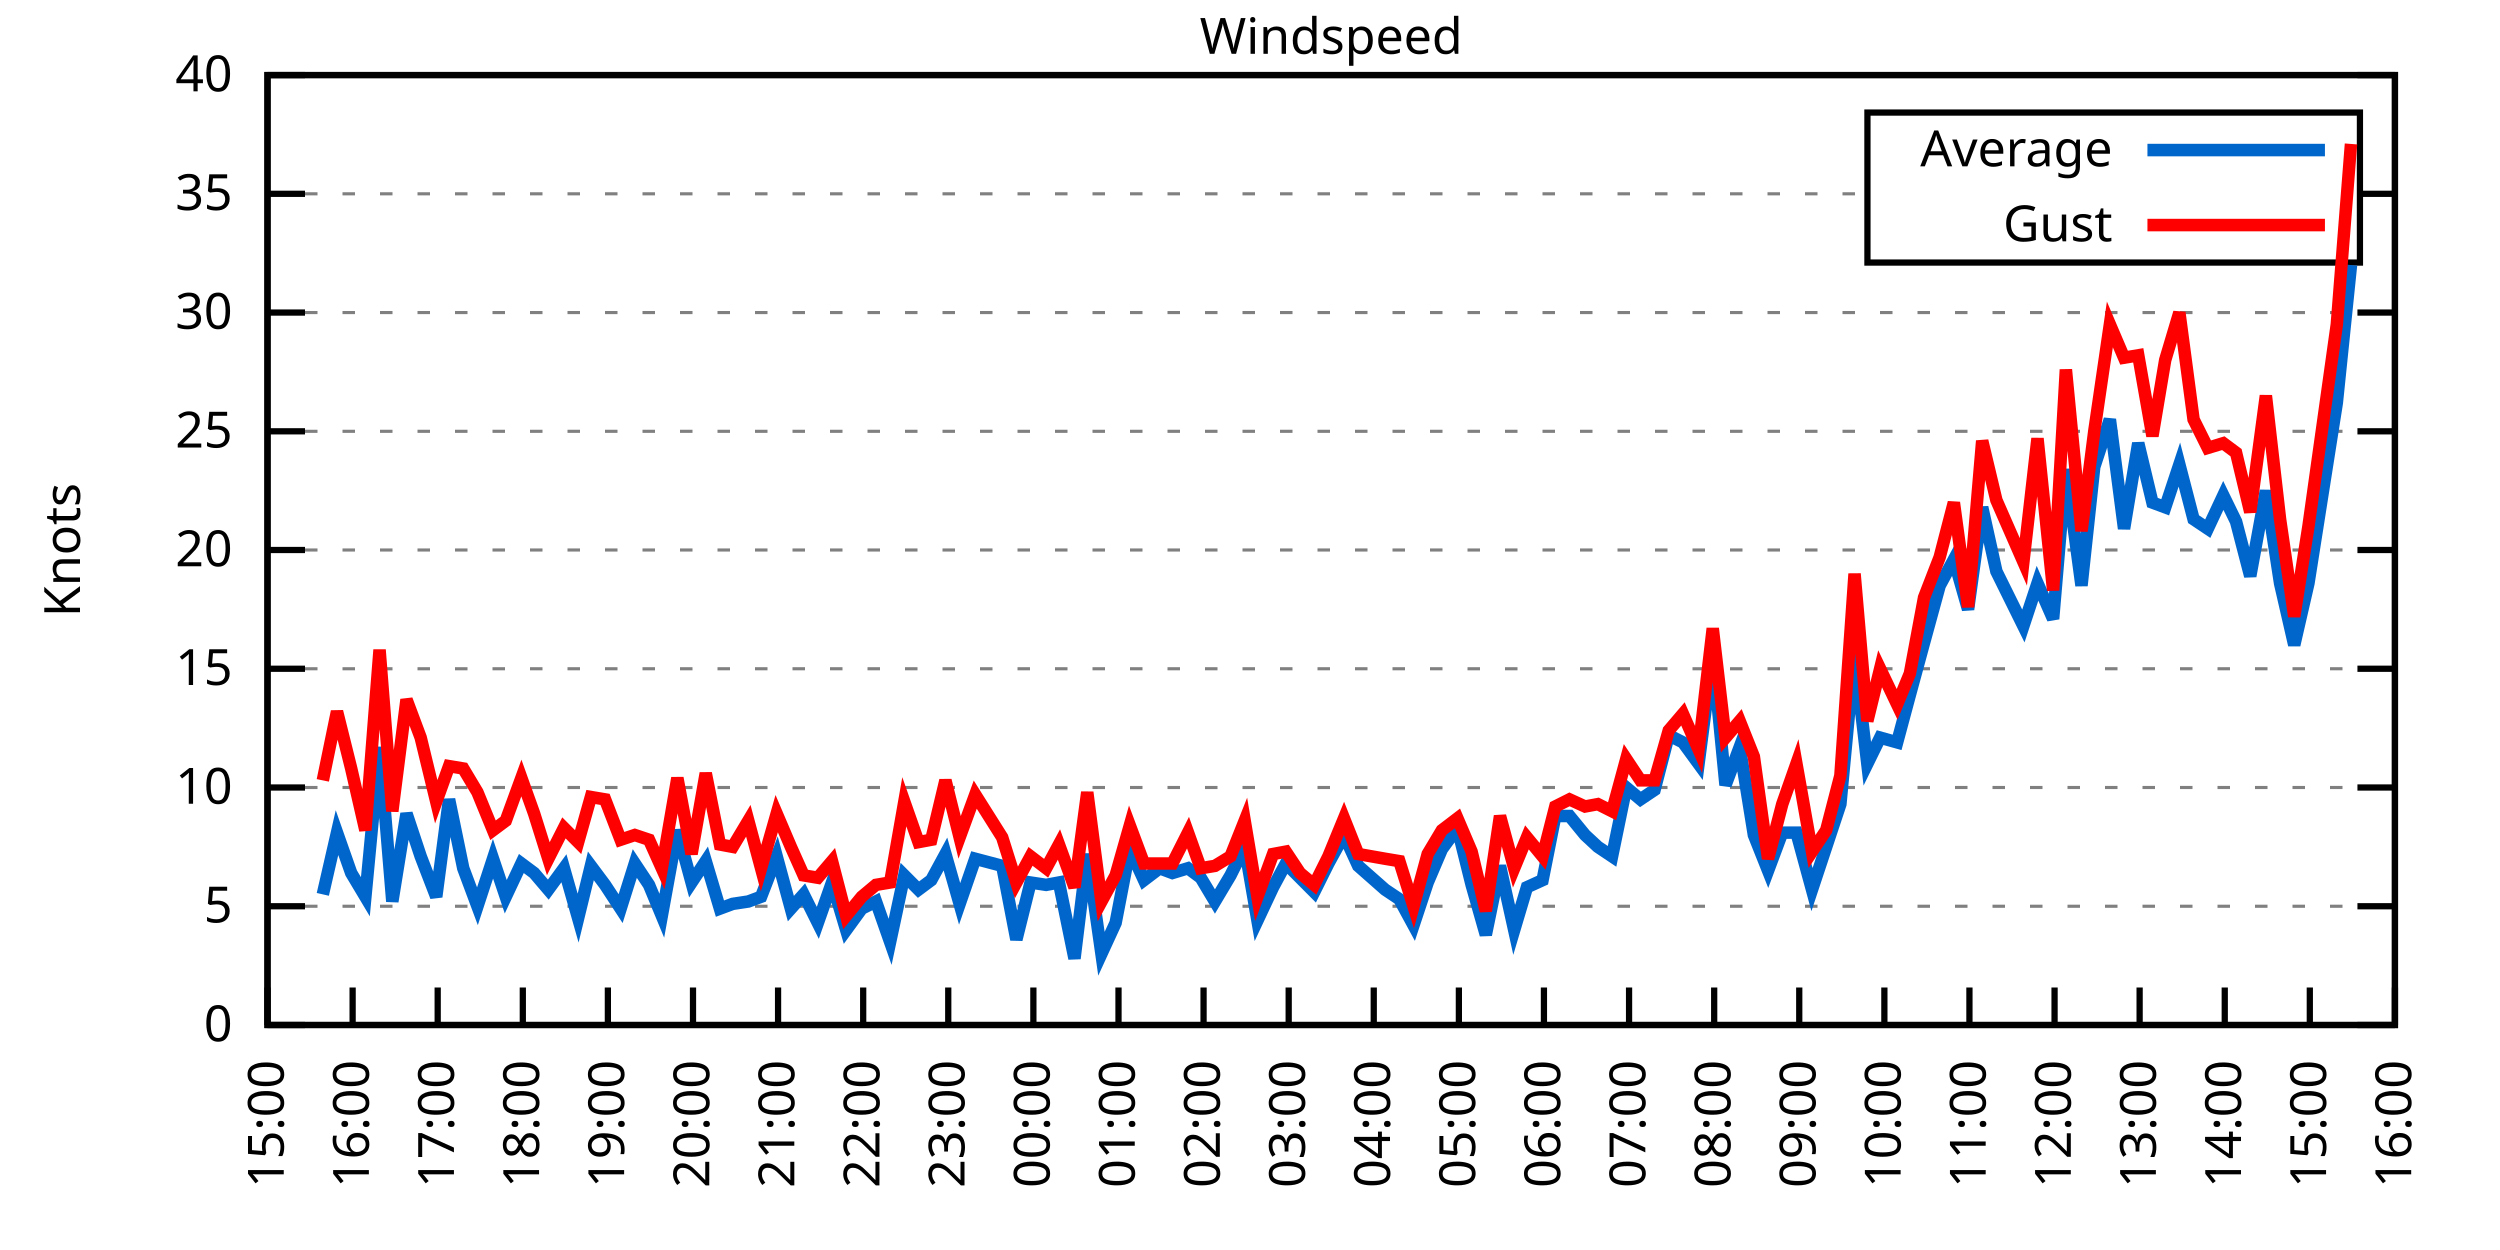
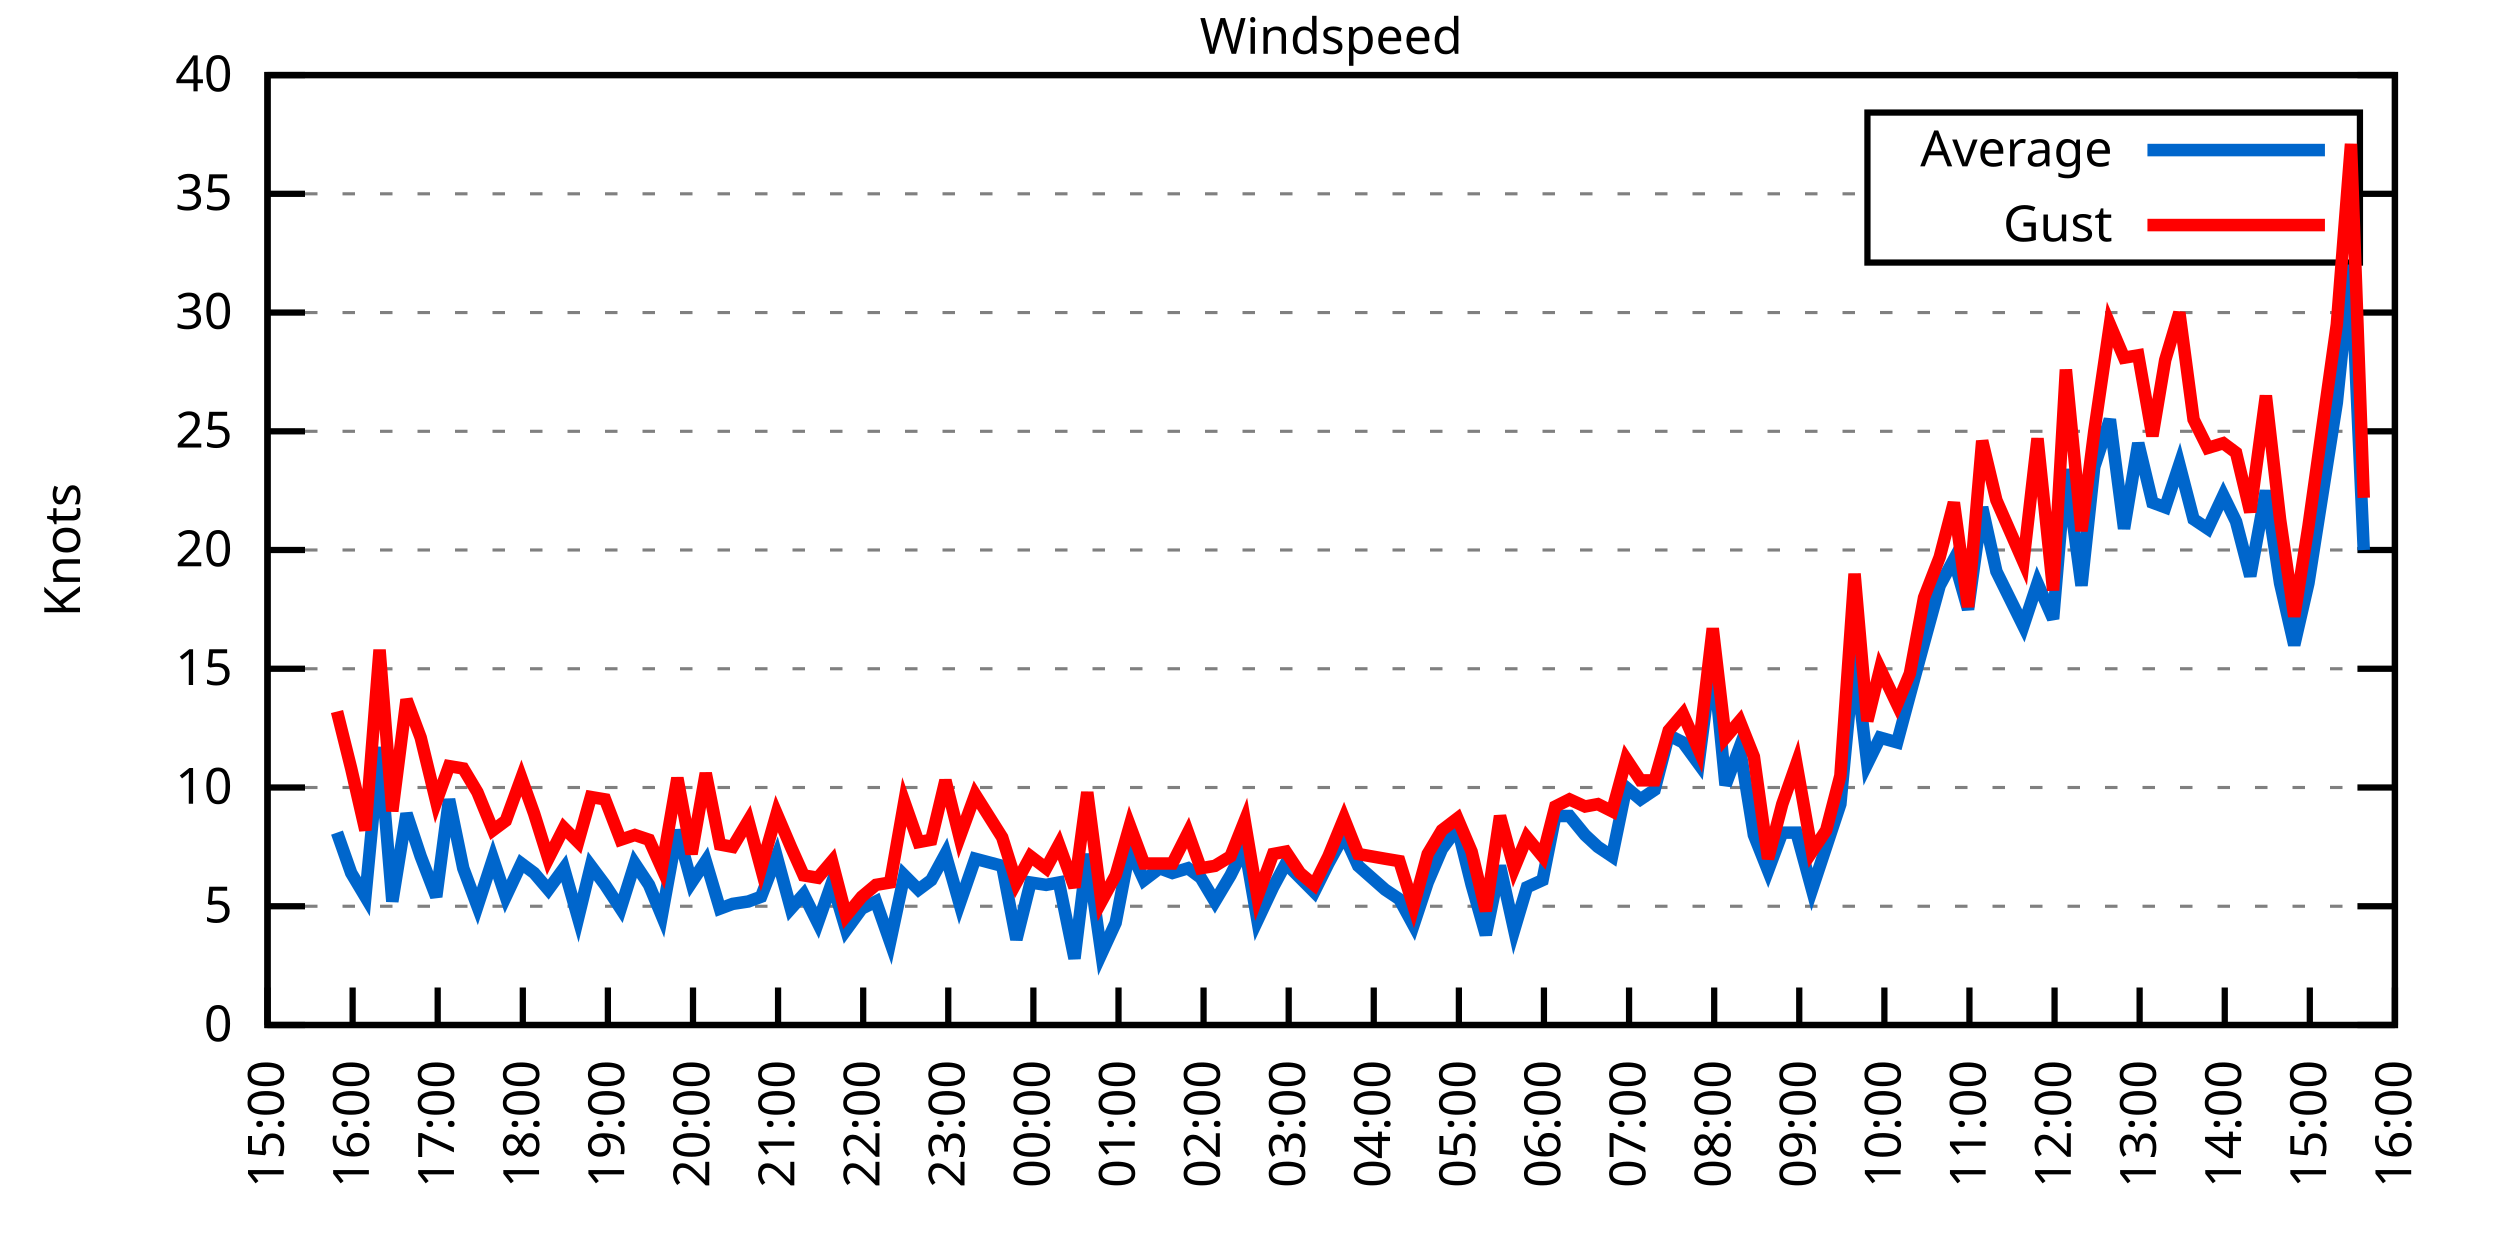
<svg xmlns="http://www.w3.org/2000/svg" xmlns:xlink="http://www.w3.org/1999/xlink" width="400" height="200" viewBox="0 0 400 200">
  <g id="gnuplot_canvas">
    <rect x="0" y="0" width="400" height="200" fill="none" />
    <defs>
      <circle id="gpDot" r="0.5" stroke-width="0.5" stroke="currentColor" />
      <path id="gpPt0" stroke-width="0.333" stroke="currentColor" d="M-1,0 h2 M0,-1 v2" />
      <path id="gpPt1" stroke-width="0.333" stroke="currentColor" d="M-1,-1 L1,1 M1,-1 L-1,1" />
      <path id="gpPt2" stroke-width="0.333" stroke="currentColor" d="M-1,0 L1,0 M0,-1 L0,1 M-1,-1 L1,1 M-1,1 L1,-1" />
      <rect id="gpPt3" stroke-width="0.333" stroke="currentColor" x="-1" y="-1" width="2" height="2" />
      <rect id="gpPt4" stroke-width="0.333" stroke="currentColor" fill="currentColor" x="-1" y="-1" width="2" height="2" />
      <circle id="gpPt5" stroke-width="0.333" stroke="currentColor" cx="0" cy="0" r="1" />
      <use xlink:href="#gpPt5" id="gpPt6" fill="currentColor" stroke="none" />
      <path id="gpPt7" stroke-width="0.333" stroke="currentColor" d="M0,-1.33 L-1.33,0.67 L1.33,0.67 z" />
      <use xlink:href="#gpPt7" id="gpPt8" fill="currentColor" stroke="none" />
      <use xlink:href="#gpPt7" id="gpPt9" stroke="currentColor" transform="rotate(180)" />
      <use xlink:href="#gpPt9" id="gpPt10" fill="currentColor" stroke="none" />
      <use xlink:href="#gpPt3" id="gpPt11" stroke="currentColor" transform="rotate(45)" />
      <use xlink:href="#gpPt11" id="gpPt12" fill="currentColor" stroke="none" />
      <path id="gpPt13" stroke-width="0.333" stroke="currentColor" d="M0,1.330 L1.265,0.411 L0.782,-1.067 L-0.782,-1.076 L-1.265,0.411 z" />
      <use xlink:href="#gpPt13" id="gpPt14" fill="currentColor" stroke="none" />
      <filter id="textbox" filterUnits="objectBoundingBox" x="0" y="0" height="1" width="1">
        <feFlood flood-color="white" flood-opacity="1" result="bgnd" />
        <feComposite in="SourceGraphic" in2="bgnd" operator="atop" />
      </filter>
      <filter id="greybox" filterUnits="objectBoundingBox" x="0" y="0" height="1" width="1">
        <feFlood flood-color="lightgrey" flood-opacity="1" result="grey" />
        <feComposite in="SourceGraphic" in2="grey" operator="atop" />
      </filter>
    </defs>
    <g fill="none" color="white" stroke="currentColor" stroke-width="1.00" stroke-linecap="butt" stroke-linejoin="miter">
</g>
    <g fill="none" color="black" stroke="currentColor" stroke-width="1.00" stroke-linecap="butt" stroke-linejoin="miter">
      <g stroke="none" shape-rendering="crispEdges">
        <polygon fill="rgb(255, 255, 255)" points="42.80,164.00 383.18,164.00 383.18,12.02 42.80,12.02 " />
      </g>
    </g>
    <g fill="none" color="black" stroke="currentColor" stroke-width="1.00" stroke-linecap="butt" stroke-linejoin="miter">
</g>
    <g fill="none" color="black" stroke="black" stroke-width="0.50" stroke-linecap="butt" stroke-linejoin="miter">
</g>
    <g fill="none" color="gray" stroke="currentColor" stroke-width="0.50" stroke-linecap="butt" stroke-linejoin="miter">
      <path stroke="gray" stroke-dasharray="2,4" class="gridline" d="M42.80,164.00 L383.19,164.00  " />
    </g>
    <g fill="none" color="gray" stroke="gray" stroke-width="1.00" stroke-linecap="butt" stroke-linejoin="miter">
</g>
    <g fill="none" color="black" stroke="currentColor" stroke-width="1.00" stroke-linecap="butt" stroke-linejoin="miter">
      <path stroke="black" d="M42.80,164.00 L48.80,164.00 M383.19,164.00 L377.19,164.00  " />
      <g transform="translate(37.20,166.60)" stroke="none" fill="black" font-family="Sans" font-size="8.00" text-anchor="end">
        <text>
          <tspan font-family="Sans"> 0</tspan>
        </text>
      </g>
    </g>
    <g fill="none" color="black" stroke="currentColor" stroke-width="1.00" stroke-linecap="butt" stroke-linejoin="miter">
</g>
    <g fill="none" color="black" stroke="black" stroke-width="0.50" stroke-linecap="butt" stroke-linejoin="miter">
</g>
    <g fill="none" color="gray" stroke="currentColor" stroke-width="0.50" stroke-linecap="butt" stroke-linejoin="miter">
      <path stroke="gray" stroke-dasharray="2,4" class="gridline" d="M42.80,145.00 L383.19,145.00  " />
    </g>
    <g fill="none" color="gray" stroke="gray" stroke-width="1.00" stroke-linecap="butt" stroke-linejoin="miter">
</g>
    <g fill="none" color="black" stroke="currentColor" stroke-width="1.00" stroke-linecap="butt" stroke-linejoin="miter">
      <path stroke="black" d="M42.80,145.00 L48.80,145.00 M383.19,145.00 L377.19,145.00  " />
      <g transform="translate(37.20,147.60)" stroke="none" fill="black" font-family="Sans" font-size="8.00" text-anchor="end">
        <text>
          <tspan font-family="Sans"> 5</tspan>
        </text>
      </g>
    </g>
    <g fill="none" color="black" stroke="currentColor" stroke-width="1.00" stroke-linecap="butt" stroke-linejoin="miter">
</g>
    <g fill="none" color="black" stroke="black" stroke-width="0.50" stroke-linecap="butt" stroke-linejoin="miter">
</g>
    <g fill="none" color="gray" stroke="currentColor" stroke-width="0.50" stroke-linecap="butt" stroke-linejoin="miter">
      <path stroke="gray" stroke-dasharray="2,4" class="gridline" d="M42.80,126.00 L383.19,126.00  " />
    </g>
    <g fill="none" color="gray" stroke="gray" stroke-width="1.00" stroke-linecap="butt" stroke-linejoin="miter">
</g>
    <g fill="none" color="black" stroke="currentColor" stroke-width="1.00" stroke-linecap="butt" stroke-linejoin="miter">
      <path stroke="black" d="M42.80,126.00 L48.80,126.00 M383.19,126.00 L377.19,126.00  " />
      <g transform="translate(37.20,128.60)" stroke="none" fill="black" font-family="Sans" font-size="8.00" text-anchor="end">
        <text>
          <tspan font-family="Sans"> 10</tspan>
        </text>
      </g>
    </g>
    <g fill="none" color="black" stroke="currentColor" stroke-width="1.00" stroke-linecap="butt" stroke-linejoin="miter">
</g>
    <g fill="none" color="black" stroke="black" stroke-width="0.50" stroke-linecap="butt" stroke-linejoin="miter">
</g>
    <g fill="none" color="gray" stroke="currentColor" stroke-width="0.50" stroke-linecap="butt" stroke-linejoin="miter">
      <path stroke="gray" stroke-dasharray="2,4" class="gridline" d="M42.80,107.00 L383.19,107.00  " />
    </g>
    <g fill="none" color="gray" stroke="gray" stroke-width="1.00" stroke-linecap="butt" stroke-linejoin="miter">
</g>
    <g fill="none" color="black" stroke="currentColor" stroke-width="1.00" stroke-linecap="butt" stroke-linejoin="miter">
      <path stroke="black" d="M42.80,107.00 L48.80,107.00 M383.19,107.00 L377.19,107.00  " />
      <g transform="translate(37.20,109.60)" stroke="none" fill="black" font-family="Sans" font-size="8.00" text-anchor="end">
        <text>
          <tspan font-family="Sans"> 15</tspan>
        </text>
      </g>
    </g>
    <g fill="none" color="black" stroke="currentColor" stroke-width="1.00" stroke-linecap="butt" stroke-linejoin="miter">
</g>
    <g fill="none" color="black" stroke="black" stroke-width="0.50" stroke-linecap="butt" stroke-linejoin="miter">
</g>
    <g fill="none" color="gray" stroke="currentColor" stroke-width="0.50" stroke-linecap="butt" stroke-linejoin="miter">
      <path stroke="gray" stroke-dasharray="2,4" class="gridline" d="M42.80,88.00 L383.19,88.00  " />
    </g>
    <g fill="none" color="gray" stroke="gray" stroke-width="1.00" stroke-linecap="butt" stroke-linejoin="miter">
</g>
    <g fill="none" color="black" stroke="currentColor" stroke-width="1.00" stroke-linecap="butt" stroke-linejoin="miter">
      <path stroke="black" d="M42.80,88.00 L48.80,88.00 M383.19,88.00 L377.19,88.00  " />
      <g transform="translate(37.20,90.60)" stroke="none" fill="black" font-family="Sans" font-size="8.00" text-anchor="end">
        <text>
          <tspan font-family="Sans"> 20</tspan>
        </text>
      </g>
    </g>
    <g fill="none" color="black" stroke="currentColor" stroke-width="1.00" stroke-linecap="butt" stroke-linejoin="miter">
</g>
    <g fill="none" color="black" stroke="black" stroke-width="0.50" stroke-linecap="butt" stroke-linejoin="miter">
</g>
    <g fill="none" color="gray" stroke="currentColor" stroke-width="0.50" stroke-linecap="butt" stroke-linejoin="miter">
      <path stroke="gray" stroke-dasharray="2,4" class="gridline" d="M42.80,69.01 L383.19,69.01  " />
    </g>
    <g fill="none" color="gray" stroke="gray" stroke-width="1.00" stroke-linecap="butt" stroke-linejoin="miter">
</g>
    <g fill="none" color="black" stroke="currentColor" stroke-width="1.00" stroke-linecap="butt" stroke-linejoin="miter">
      <path stroke="black" d="M42.80,69.01 L48.80,69.01 M383.19,69.01 L377.19,69.01  " />
      <g transform="translate(37.20,71.61)" stroke="none" fill="black" font-family="Sans" font-size="8.00" text-anchor="end">
        <text>
          <tspan font-family="Sans"> 25</tspan>
        </text>
      </g>
    </g>
    <g fill="none" color="black" stroke="currentColor" stroke-width="1.00" stroke-linecap="butt" stroke-linejoin="miter">
</g>
    <g fill="none" color="black" stroke="black" stroke-width="0.50" stroke-linecap="butt" stroke-linejoin="miter">
</g>
    <g fill="none" color="gray" stroke="currentColor" stroke-width="0.50" stroke-linecap="butt" stroke-linejoin="miter">
      <path stroke="gray" stroke-dasharray="2,4" class="gridline" d="M42.80,50.01 L383.19,50.01  " />
    </g>
    <g fill="none" color="gray" stroke="gray" stroke-width="1.00" stroke-linecap="butt" stroke-linejoin="miter">
</g>
    <g fill="none" color="black" stroke="currentColor" stroke-width="1.00" stroke-linecap="butt" stroke-linejoin="miter">
      <path stroke="black" d="M42.80,50.01 L48.80,50.01 M383.19,50.01 L377.19,50.01  " />
      <g transform="translate(37.20,52.61)" stroke="none" fill="black" font-family="Sans" font-size="8.00" text-anchor="end">
        <text>
          <tspan font-family="Sans"> 30</tspan>
        </text>
      </g>
    </g>
    <g fill="none" color="black" stroke="currentColor" stroke-width="1.00" stroke-linecap="butt" stroke-linejoin="miter">
</g>
    <g fill="none" color="black" stroke="black" stroke-width="0.50" stroke-linecap="butt" stroke-linejoin="miter">
</g>
    <g fill="none" color="gray" stroke="currentColor" stroke-width="0.50" stroke-linecap="butt" stroke-linejoin="miter">
      <path stroke="gray" stroke-dasharray="2,4" class="gridline" d="M42.80,31.01 L298.79,31.01 M377.59,31.01 L383.19,31.01  " />
    </g>
    <g fill="none" color="gray" stroke="gray" stroke-width="1.00" stroke-linecap="butt" stroke-linejoin="miter">
</g>
    <g fill="none" color="black" stroke="currentColor" stroke-width="1.00" stroke-linecap="butt" stroke-linejoin="miter">
      <path stroke="black" d="M42.80,31.01 L48.80,31.01 M383.19,31.01 L377.19,31.01  " />
      <g transform="translate(37.20,33.61)" stroke="none" fill="black" font-family="Sans" font-size="8.00" text-anchor="end">
        <text>
          <tspan font-family="Sans"> 35</tspan>
        </text>
      </g>
    </g>
    <g fill="none" color="black" stroke="currentColor" stroke-width="1.00" stroke-linecap="butt" stroke-linejoin="miter">
</g>
    <g fill="none" color="black" stroke="black" stroke-width="0.50" stroke-linecap="butt" stroke-linejoin="miter">
</g>
    <g fill="none" color="gray" stroke="currentColor" stroke-width="0.50" stroke-linecap="butt" stroke-linejoin="miter">
      <path stroke="gray" stroke-dasharray="2,4" class="gridline" d="M42.80,12.01 L383.19,12.01  " />
    </g>
    <g fill="none" color="gray" stroke="gray" stroke-width="1.00" stroke-linecap="butt" stroke-linejoin="miter">
</g>
    <g fill="none" color="black" stroke="currentColor" stroke-width="1.00" stroke-linecap="butt" stroke-linejoin="miter">
      <path stroke="black" d="M42.80,12.01 L48.80,12.01 M383.19,12.01 L377.19,12.01  " />
      <g transform="translate(37.20,14.61)" stroke="none" fill="black" font-family="Sans" font-size="8.00" text-anchor="end">
        <text>
          <tspan font-family="Sans"> 40</tspan>
        </text>
      </g>
    </g>
    <g fill="none" color="black" stroke="currentColor" stroke-width="1.00" stroke-linecap="butt" stroke-linejoin="miter">
      <path stroke="black" d="M42.80,164.00 L42.80,158.00  " />
      <g transform="translate(45.40,169.60) rotate(270.00)" stroke="none" fill="black" font-family="Sans" font-size="8.00" text-anchor="end">
        <text>
          <tspan font-family="Sans">15:00</tspan>
        </text>
      </g>
    </g>
    <g fill="none" color="black" stroke="currentColor" stroke-width="1.00" stroke-linecap="butt" stroke-linejoin="miter">
      <path stroke="black" d="M56.42,164.00 L56.42,158.00  " />
      <g transform="translate(59.02,169.60) rotate(270.00)" stroke="none" fill="black" font-family="Sans" font-size="8.00" text-anchor="end">
        <text>
          <tspan font-family="Sans">16:00</tspan>
        </text>
      </g>
    </g>
    <g fill="none" color="black" stroke="currentColor" stroke-width="1.00" stroke-linecap="butt" stroke-linejoin="miter">
      <path stroke="black" d="M70.03,164.00 L70.03,158.00  " />
      <g transform="translate(72.63,169.60) rotate(270.00)" stroke="none" fill="black" font-family="Sans" font-size="8.00" text-anchor="end">
        <text>
          <tspan font-family="Sans">17:00</tspan>
        </text>
      </g>
    </g>
    <g fill="none" color="black" stroke="currentColor" stroke-width="1.00" stroke-linecap="butt" stroke-linejoin="miter">
      <path stroke="black" d="M83.65,164.00 L83.65,158.00  " />
      <g transform="translate(86.25,169.60) rotate(270.00)" stroke="none" fill="black" font-family="Sans" font-size="8.00" text-anchor="end">
        <text>
          <tspan font-family="Sans">18:00</tspan>
        </text>
      </g>
    </g>
    <g fill="none" color="black" stroke="currentColor" stroke-width="1.00" stroke-linecap="butt" stroke-linejoin="miter">
      <path stroke="black" d="M97.26,164.00 L97.26,158.00  " />
      <g transform="translate(99.86,169.60) rotate(270.00)" stroke="none" fill="black" font-family="Sans" font-size="8.00" text-anchor="end">
        <text>
          <tspan font-family="Sans">19:00</tspan>
        </text>
      </g>
    </g>
    <g fill="none" color="black" stroke="currentColor" stroke-width="1.00" stroke-linecap="butt" stroke-linejoin="miter">
      <path stroke="black" d="M110.88,164.00 L110.88,158.00  " />
      <g transform="translate(113.48,169.60) rotate(270.00)" stroke="none" fill="black" font-family="Sans" font-size="8.00" text-anchor="end">
        <text>
          <tspan font-family="Sans">20:00</tspan>
        </text>
      </g>
    </g>
    <g fill="none" color="black" stroke="currentColor" stroke-width="1.00" stroke-linecap="butt" stroke-linejoin="miter">
      <path stroke="black" d="M124.49,164.00 L124.49,158.00  " />
      <g transform="translate(127.09,169.60) rotate(270.00)" stroke="none" fill="black" font-family="Sans" font-size="8.00" text-anchor="end">
        <text>
          <tspan font-family="Sans">21:00</tspan>
        </text>
      </g>
    </g>
    <g fill="none" color="black" stroke="currentColor" stroke-width="1.00" stroke-linecap="butt" stroke-linejoin="miter">
      <path stroke="black" d="M138.11,164.00 L138.11,158.00  " />
      <g transform="translate(140.71,169.60) rotate(270.00)" stroke="none" fill="black" font-family="Sans" font-size="8.00" text-anchor="end">
        <text>
          <tspan font-family="Sans">22:00</tspan>
        </text>
      </g>
    </g>
    <g fill="none" color="black" stroke="currentColor" stroke-width="1.00" stroke-linecap="butt" stroke-linejoin="miter">
      <path stroke="black" d="M151.72,164.00 L151.72,158.00  " />
      <g transform="translate(154.32,169.60) rotate(270.00)" stroke="none" fill="black" font-family="Sans" font-size="8.00" text-anchor="end">
        <text>
          <tspan font-family="Sans">23:00</tspan>
        </text>
      </g>
    </g>
    <g fill="none" color="black" stroke="currentColor" stroke-width="1.00" stroke-linecap="butt" stroke-linejoin="miter">
      <path stroke="black" d="M165.34,164.00 L165.34,158.00  " />
      <g transform="translate(167.94,169.60) rotate(270.00)" stroke="none" fill="black" font-family="Sans" font-size="8.00" text-anchor="end">
        <text>
          <tspan font-family="Sans">00:00</tspan>
        </text>
      </g>
    </g>
    <g fill="none" color="black" stroke="currentColor" stroke-width="1.00" stroke-linecap="butt" stroke-linejoin="miter">
      <path stroke="black" d="M178.96,164.00 L178.96,158.00  " />
      <g transform="translate(181.56,169.60) rotate(270.00)" stroke="none" fill="black" font-family="Sans" font-size="8.00" text-anchor="end">
        <text>
          <tspan font-family="Sans">01:00</tspan>
        </text>
      </g>
    </g>
    <g fill="none" color="black" stroke="currentColor" stroke-width="1.00" stroke-linecap="butt" stroke-linejoin="miter">
      <path stroke="black" d="M192.57,164.00 L192.57,158.00  " />
      <g transform="translate(195.17,169.60) rotate(270.00)" stroke="none" fill="black" font-family="Sans" font-size="8.00" text-anchor="end">
        <text>
          <tspan font-family="Sans">02:00</tspan>
        </text>
      </g>
    </g>
    <g fill="none" color="black" stroke="currentColor" stroke-width="1.00" stroke-linecap="butt" stroke-linejoin="miter">
      <path stroke="black" d="M206.19,164.00 L206.19,158.00  " />
      <g transform="translate(208.79,169.60) rotate(270.00)" stroke="none" fill="black" font-family="Sans" font-size="8.00" text-anchor="end">
        <text>
          <tspan font-family="Sans">03:00</tspan>
        </text>
      </g>
    </g>
    <g fill="none" color="black" stroke="currentColor" stroke-width="1.00" stroke-linecap="butt" stroke-linejoin="miter">
      <path stroke="black" d="M219.80,164.00 L219.80,158.00  " />
      <g transform="translate(222.40,169.60) rotate(270.00)" stroke="none" fill="black" font-family="Sans" font-size="8.00" text-anchor="end">
        <text>
          <tspan font-family="Sans">04:00</tspan>
        </text>
      </g>
    </g>
    <g fill="none" color="black" stroke="currentColor" stroke-width="1.00" stroke-linecap="butt" stroke-linejoin="miter">
      <path stroke="black" d="M233.42,164.00 L233.42,158.00  " />
      <g transform="translate(236.02,169.60) rotate(270.00)" stroke="none" fill="black" font-family="Sans" font-size="8.00" text-anchor="end">
        <text>
          <tspan font-family="Sans">05:00</tspan>
        </text>
      </g>
    </g>
    <g fill="none" color="black" stroke="currentColor" stroke-width="1.00" stroke-linecap="butt" stroke-linejoin="miter">
      <path stroke="black" d="M247.03,164.00 L247.03,158.00  " />
      <g transform="translate(249.63,169.60) rotate(270.00)" stroke="none" fill="black" font-family="Sans" font-size="8.00" text-anchor="end">
        <text>
          <tspan font-family="Sans">06:00</tspan>
        </text>
      </g>
    </g>
    <g fill="none" color="black" stroke="currentColor" stroke-width="1.00" stroke-linecap="butt" stroke-linejoin="miter">
      <path stroke="black" d="M260.65,164.00 L260.65,158.00  " />
      <g transform="translate(263.25,169.60) rotate(270.00)" stroke="none" fill="black" font-family="Sans" font-size="8.00" text-anchor="end">
        <text>
          <tspan font-family="Sans">07:00</tspan>
        </text>
      </g>
    </g>
    <g fill="none" color="black" stroke="currentColor" stroke-width="1.00" stroke-linecap="butt" stroke-linejoin="miter">
      <path stroke="black" d="M274.27,164.00 L274.27,158.00  " />
      <g transform="translate(276.87,169.60) rotate(270.00)" stroke="none" fill="black" font-family="Sans" font-size="8.00" text-anchor="end">
        <text>
          <tspan font-family="Sans">08:00</tspan>
        </text>
      </g>
    </g>
    <g fill="none" color="black" stroke="currentColor" stroke-width="1.00" stroke-linecap="butt" stroke-linejoin="miter">
      <path stroke="black" d="M287.88,164.00 L287.88,158.00  " />
      <g transform="translate(290.48,169.60) rotate(270.00)" stroke="none" fill="black" font-family="Sans" font-size="8.00" text-anchor="end">
        <text>
          <tspan font-family="Sans">09:00</tspan>
        </text>
      </g>
    </g>
    <g fill="none" color="black" stroke="currentColor" stroke-width="1.00" stroke-linecap="butt" stroke-linejoin="miter">
      <path stroke="black" d="M301.50,164.00 L301.50,158.00  " />
      <g transform="translate(304.10,169.60) rotate(270.00)" stroke="none" fill="black" font-family="Sans" font-size="8.00" text-anchor="end">
        <text>
          <tspan font-family="Sans">10:00</tspan>
        </text>
      </g>
    </g>
    <g fill="none" color="black" stroke="currentColor" stroke-width="1.00" stroke-linecap="butt" stroke-linejoin="miter">
      <path stroke="black" d="M315.11,164.00 L315.11,158.00  " />
      <g transform="translate(317.71,169.60) rotate(270.00)" stroke="none" fill="black" font-family="Sans" font-size="8.00" text-anchor="end">
        <text>
          <tspan font-family="Sans">11:00</tspan>
        </text>
      </g>
    </g>
    <g fill="none" color="black" stroke="currentColor" stroke-width="1.00" stroke-linecap="butt" stroke-linejoin="miter">
      <path stroke="black" d="M328.73,164.00 L328.73,158.00  " />
      <g transform="translate(331.33,169.60) rotate(270.00)" stroke="none" fill="black" font-family="Sans" font-size="8.00" text-anchor="end">
        <text>
          <tspan font-family="Sans">12:00</tspan>
        </text>
      </g>
    </g>
    <g fill="none" color="black" stroke="currentColor" stroke-width="1.00" stroke-linecap="butt" stroke-linejoin="miter">
      <path stroke="black" d="M342.34,164.00 L342.34,158.00  " />
      <g transform="translate(344.94,169.60) rotate(270.00)" stroke="none" fill="black" font-family="Sans" font-size="8.00" text-anchor="end">
        <text>
          <tspan font-family="Sans">13:00</tspan>
        </text>
      </g>
    </g>
    <g fill="none" color="black" stroke="currentColor" stroke-width="1.00" stroke-linecap="butt" stroke-linejoin="miter">
      <path stroke="black" d="M355.96,164.00 L355.96,158.00  " />
      <g transform="translate(358.56,169.60) rotate(270.00)" stroke="none" fill="black" font-family="Sans" font-size="8.00" text-anchor="end">
        <text>
          <tspan font-family="Sans">14:00</tspan>
        </text>
      </g>
    </g>
    <g fill="none" color="black" stroke="currentColor" stroke-width="1.00" stroke-linecap="butt" stroke-linejoin="miter">
      <path stroke="black" d="M369.57,164.00 L369.57,158.00  " />
      <g transform="translate(372.17,169.60) rotate(270.00)" stroke="none" fill="black" font-family="Sans" font-size="8.00" text-anchor="end">
        <text>
          <tspan font-family="Sans">15:00</tspan>
        </text>
      </g>
    </g>
    <g fill="none" color="black" stroke="currentColor" stroke-width="1.00" stroke-linecap="butt" stroke-linejoin="miter">
      <path stroke="black" d="M383.19,164.00 L383.19,158.00  " />
      <g transform="translate(385.79,169.60) rotate(270.00)" stroke="none" fill="black" font-family="Sans" font-size="8.00" text-anchor="end">
        <text>
          <tspan font-family="Sans">16:00</tspan>
        </text>
      </g>
    </g>
    <g fill="none" color="black" stroke="currentColor" stroke-width="1.00" stroke-linecap="butt" stroke-linejoin="miter">
</g>
    <g fill="none" color="black" stroke="currentColor" stroke-width="1.00" stroke-linecap="butt" stroke-linejoin="miter">
      <path stroke="black" d="M42.80,12.01 L42.80,164.00 L383.19,164.00 L383.19,12.01 L42.80,12.01 Z  " />
    </g>
    <g fill="none" color="black" stroke="currentColor" stroke-width="1.00" stroke-linecap="butt" stroke-linejoin="miter">
</g>
    <g fill="none" color="black" stroke="currentColor" stroke-width="1.00" stroke-linecap="butt" stroke-linejoin="miter">
      <path stroke="black" d="M298.79,42.01 L298.79,18.01 L377.59,18.01 L377.59,42.01 L298.79,42.01 Z  " />
    </g>
    <g id="Windspeed_plot_1">
      <g fill="none" color="white" stroke="black" stroke-width="2.00" stroke-linecap="butt" stroke-linejoin="miter">
</g>
      <g fill="none" color="black" stroke="currentColor" stroke-width="2.00" stroke-linecap="butt" stroke-linejoin="miter">
        <g transform="translate(337.99,26.61)" stroke="none" fill="black" font-family="Sans" font-size="8.00" text-anchor="end">
          <text>
            <tspan font-family="Sans">Average</tspan>
          </text>
        </g>
      </g>
      <g fill="none" color="black" stroke="currentColor" stroke-width="2.00" stroke-linecap="butt" stroke-linejoin="miter">
-         <path stroke="rgb(  0, 102, 204)" d="M343.59,24.01 L371.99,24.01 M51.65,143.10 L53.92,133.22 L56.19,139.68 L58.46,143.48 L60.73,119.54 L62.77,144.24   L65.04,130.18 L67.31,137.02 L69.80,143.48 L71.85,127.90 L74.12,138.92 L76.39,145.00 L78.88,137.40 L80.92,143.48   L83.42,138.16 L85.46,139.68 L87.73,142.34 L90.23,138.92 L92.50,146.90 L94.54,138.54 L96.81,141.58 L99.30,145.38   L101.57,138.16 L103.84,141.58 L105.89,146.52 L108.38,132.84 L110.65,141.20 L112.92,137.78 L115.19,145.38 L117.23,144.62   L119.73,144.24 L121.77,143.48 L124.27,137.02 L126.54,145.38 L128.58,143.10 L130.85,147.66 L133.12,141.20 L135.39,148.80   L137.88,145.38 L140.15,144.24 L142.42,150.70 L144.69,140.06 L146.96,142.34 L149.00,140.82 L151.27,136.64 L153.54,144.62   L156.04,137.40 L160.35,138.54 L162.62,150.32 L164.89,141.20 L167.38,141.58 L169.43,141.20 L171.92,153.36 L173.96,136.64   L176.23,152.60 L178.50,147.66 L180.77,135.88 L183.04,140.82 L185.54,138.92 L187.58,139.68 L190.08,138.92 L192.12,140.44   L194.39,144.24 L196.88,140.06 L199.15,135.50 L201.19,147.28 L203.69,141.96 L205.73,138.16 L208.00,140.44 L210.27,142.72   L212.54,138.16 L215.04,133.60 L217.31,138.54 L221.62,142.34 L223.89,143.86 L226.16,148.04 L228.43,141.20 L230.70,135.88   L233.19,132.46 L235.46,141.58 L237.73,149.56 L240.00,138.54 L242.27,148.80 L244.31,141.96 L246.81,140.82 L248.85,130.56   L251.12,130.56 L253.61,133.60 L255.66,135.50 L257.93,137.02 L260.20,126.00 L262.47,127.90 L264.73,126.38 L267.00,117.64   L269.27,118.78 L271.77,122.20 L274.04,104.72 L276.08,125.62 L278.35,119.54 L280.62,133.60 L282.89,139.30 L285.16,133.22   L287.43,133.22 L289.92,142.34 L292.19,135.50 L294.46,128.66 L296.73,104.72 L298.77,122.20 L300.82,118.02 L303.54,118.78   L305.58,111.18 L307.85,102.82 L310.35,93.70 L312.62,89.52 L314.89,97.50 L317.15,81.17 L319.42,91.42 L323.74,100.16   L326.00,93.32 L328.50,99.02 L330.54,75.09 L333.04,93.70 L335.08,74.71 L337.58,67.11 L339.85,84.59 L342.12,70.91   L344.39,80.41 L346.43,81.17 L348.70,74.33 L350.97,83.07 L353.24,84.59 L355.73,79.27 L357.77,83.45 L360.04,92.18   L362.54,78.51 L364.81,93.32 L367.08,103.20 L369.35,93.32 L373.89,64.45 L376.16,42.41  " />
+         <path stroke="rgb(  0, 102, 204)" d="M343.59,24.01 L371.99,24.01 M53.92,133.22 L56.19,139.68 L58.46,143.48 L60.73,119.54 L62.77,144.24 L65.04,130.18   L67.31,137.02 L69.80,143.48 L71.85,127.90 L74.12,138.92 L76.39,145.00 L78.88,137.40 L80.92,143.48 L83.42,138.16   L85.46,139.68 L87.73,142.34 L90.23,138.92 L92.50,146.90 L94.54,138.54 L96.81,141.58 L99.30,145.38 L101.57,138.16   L103.84,141.58 L105.89,146.52 L108.38,132.84 L110.65,141.20 L112.92,137.78 L115.19,145.38 L117.23,144.62 L119.73,144.24   L121.77,143.48 L124.27,137.02 L126.54,145.38 L128.58,143.10 L130.85,147.66 L133.12,141.20 L135.39,148.80 L137.88,145.38   L140.15,144.24 L142.42,150.70 L144.69,140.06 L146.96,142.34 L149.00,140.82 L151.27,136.64 L153.54,144.62 L156.04,137.40   L160.35,138.54 L162.62,150.32 L164.89,141.20 L167.38,141.58 L169.43,141.20 L171.92,153.36 L173.96,136.64 L176.23,152.60   L178.50,147.66 L180.77,135.88 L183.04,140.82 L185.54,138.92 L187.58,139.68 L190.08,138.92 L192.12,140.44 L194.39,144.24   L196.88,140.06 L199.15,135.50 L201.19,147.28 L203.69,141.96 L205.73,138.16 L208.00,140.44 L210.27,142.72 L212.54,138.16   L215.04,133.60 L217.31,138.54 L221.62,142.34 L223.89,143.86 L226.16,148.04 L228.43,141.20 L230.70,135.88 L233.19,132.46   L235.46,141.58 L237.73,149.56 L240.00,138.54 L242.27,148.80 L244.31,141.96 L246.81,140.82 L248.85,130.56 L251.12,130.56   L253.61,133.60 L255.66,135.50 L257.93,137.02 L260.20,126.00 L262.47,127.90 L264.73,126.38 L267.00,117.64 L269.27,118.78   L271.77,122.20 L274.04,104.72 L276.08,125.62 L278.35,119.54 L280.62,133.60 L282.89,139.30 L285.16,133.22 L287.43,133.22   L289.92,142.34 L292.19,135.50 L294.46,128.66 L296.73,104.72 L298.77,122.20 L300.82,118.02 L303.54,118.78 L305.58,111.18   L307.85,102.82 L310.35,93.70 L312.62,89.52 L314.89,97.50 L317.15,81.17 L319.42,91.42 L323.74,100.16 L326.00,93.32   L328.50,99.02 L330.54,75.09 L333.04,93.70 L335.08,74.71 L337.58,67.11 L339.85,84.59 L342.12,70.91 L344.39,80.41   L346.43,81.17 L348.70,74.33 L350.97,83.07 L353.24,84.59 L355.73,79.27 L357.77,83.45 L360.04,92.18 L362.54,78.51   L364.81,93.32 L367.08,103.20 L369.35,93.32 L373.89,64.45 L376.16,42.41 L378.20,88.00  " />
      </g>
    </g>
    <g id="Windspeed_plot_2">
      <g fill="none" color="black" stroke="currentColor" stroke-width="2.00" stroke-linecap="butt" stroke-linejoin="miter">
        <g transform="translate(337.99,38.61)" stroke="none" fill="black" font-family="Sans" font-size="8.00" text-anchor="end">
          <text>
            <tspan font-family="Sans">Gust</tspan>
          </text>
        </g>
      </g>
      <g fill="none" color="black" stroke="currentColor" stroke-width="2.00" stroke-linecap="butt" stroke-linejoin="miter">
-         <path stroke="rgb(255,   0,   0)" d="M343.59,36.01 L371.99,36.01 M51.65,124.86 L53.92,113.84 L56.19,122.96 L58.46,132.84 L60.73,103.96 L62.77,129.80   L65.04,111.94 L67.31,118.02 L69.80,128.28 L71.85,122.58 L74.12,122.96 L76.39,126.76 L78.88,132.84 L80.92,131.32   L83.42,124.48 L85.46,130.18 L87.73,137.40 L90.23,132.46 L92.50,134.74 L94.54,127.52 L96.81,127.90 L99.30,134.36   L101.57,133.60 L103.84,134.36 L105.89,138.92 L108.38,124.48 L110.65,136.64 L112.92,123.72 L115.19,135.12 L117.23,135.50   L119.73,131.32 L121.77,138.92 L124.27,130.18 L126.54,135.50 L128.58,140.06 L130.85,140.44 L133.12,137.78 L135.39,146.52   L137.88,143.48 L140.15,141.58 L142.42,141.20 L144.69,128.28 L146.96,134.74 L149.00,134.36 L151.27,124.86 L153.54,133.98   L156.04,127.14 L160.35,133.98 L162.62,141.20 L164.89,137.02 L167.38,138.92 L169.43,135.12 L171.92,141.96 L173.96,126.76   L176.23,144.24 L178.50,140.06 L180.77,132.08 L183.04,138.16 L185.54,138.16 L187.58,138.16 L190.08,133.22 L192.12,138.92   L194.39,138.54 L196.88,137.02 L199.15,131.32 L201.19,143.48 L203.69,136.64 L205.73,136.26 L208.00,139.68 L210.27,141.58   L212.54,137.02 L215.04,130.94 L217.31,136.64 L221.62,137.40 L223.89,137.78 L226.16,145.00 L228.43,136.64 L230.70,132.84   L233.19,130.94 L235.46,136.26 L237.73,145.76 L240.00,130.56 L242.27,138.92 L244.31,133.98 L246.81,137.02 L248.85,129.04   L251.12,127.90 L253.61,129.04 L255.66,128.66 L257.93,129.80 L260.20,121.44 L262.47,124.86 L264.73,124.86 L267.00,116.88   L269.27,114.22 L271.77,119.92 L274.04,100.54 L276.08,118.02 L278.35,115.36 L280.62,121.06 L282.89,137.40 L285.16,128.66   L287.43,122.20 L289.92,136.26 L292.19,132.84 L294.46,124.10 L296.73,91.80 L298.77,115.36 L300.82,107.00 L303.54,112.70   L305.58,107.76 L307.85,95.60 L310.35,89.14 L312.62,80.41 L314.89,97.12 L317.15,70.53 L319.42,80.03 L323.74,89.90   L326.00,70.15 L328.50,94.46 L330.54,59.13 L333.04,84.97 L335.08,69.01 L337.58,51.91 L339.85,57.23 L342.12,56.85   L344.39,69.77 L346.43,57.61 L348.70,50.01 L350.97,67.11 L353.24,71.67 L355.73,70.91 L357.77,72.43 L360.04,81.93   L362.54,63.31 L364.81,83.07 L367.08,98.64 L369.35,84.21 L373.89,51.91 L376.16,23.03  " />
+         <path stroke="rgb(255,   0,   0)" d="M343.59,36.01 L371.99,36.01 M53.92,113.84 L56.19,122.96 L58.46,132.84 L60.73,103.96 L62.77,129.80 L65.04,111.94   L67.31,118.02 L69.80,128.28 L71.85,122.58 L74.12,122.96 L76.39,126.76 L78.88,132.84 L80.92,131.32 L83.42,124.48   L85.46,130.18 L87.73,137.40 L90.23,132.46 L92.50,134.74 L94.54,127.52 L96.81,127.90 L99.30,134.36 L101.57,133.60   L103.84,134.36 L105.89,138.92 L108.38,124.48 L110.65,136.64 L112.92,123.72 L115.19,135.12 L117.23,135.50 L119.73,131.32   L121.77,138.92 L124.27,130.18 L126.54,135.50 L128.58,140.06 L130.85,140.44 L133.12,137.78 L135.39,146.52 L137.88,143.48   L140.15,141.58 L142.42,141.20 L144.69,128.28 L146.96,134.74 L149.00,134.36 L151.27,124.86 L153.54,133.98 L156.04,127.14   L160.35,133.98 L162.62,141.20 L164.89,137.02 L167.38,138.92 L169.43,135.12 L171.92,141.96 L173.96,126.76 L176.23,144.24   L178.50,140.06 L180.77,132.08 L183.04,138.16 L185.54,138.16 L187.58,138.16 L190.08,133.22 L192.12,138.92 L194.39,138.54   L196.88,137.02 L199.15,131.32 L201.19,143.48 L203.69,136.64 L205.73,136.26 L208.00,139.68 L210.27,141.58 L212.54,137.02   L215.04,130.94 L217.31,136.64 L221.62,137.40 L223.89,137.78 L226.16,145.00 L228.43,136.64 L230.70,132.84 L233.19,130.94   L235.46,136.26 L237.73,145.76 L240.00,130.56 L242.27,138.92 L244.31,133.98 L246.81,137.02 L248.85,129.04 L251.12,127.90   L253.61,129.04 L255.66,128.66 L257.93,129.80 L260.20,121.44 L262.47,124.86 L264.73,124.86 L267.00,116.88 L269.27,114.22   L271.77,119.92 L274.04,100.54 L276.08,118.02 L278.35,115.36 L280.62,121.06 L282.89,137.40 L285.16,128.66 L287.43,122.20   L289.92,136.26 L292.19,132.84 L294.46,124.10 L296.73,91.80 L298.77,115.36 L300.82,107.00 L303.54,112.70 L305.58,107.76   L307.85,95.60 L310.35,89.14 L312.62,80.41 L314.89,97.12 L317.15,70.53 L319.42,80.03 L323.74,89.90 L326.00,70.15   L328.50,94.46 L330.54,59.13 L333.04,84.97 L335.08,69.01 L337.58,51.91 L339.85,57.23 L342.12,56.85 L344.39,69.77   L346.43,57.61 L348.70,50.01 L350.97,67.11 L353.24,71.67 L355.73,70.91 L357.77,72.43 L360.04,81.93 L362.54,63.31   L364.81,83.07 L367.08,98.64 L369.35,84.21 L373.89,51.91 L376.16,23.03 L378.20,79.65  " />
      </g>
    </g>
    <g fill="none" color="black" stroke="currentColor" stroke-width="2.00" stroke-linecap="butt" stroke-linejoin="miter">
</g>
    <g fill="none" color="black" stroke="black" stroke-width="1.00" stroke-linecap="butt" stroke-linejoin="miter">
</g>
    <g fill="none" color="black" stroke="currentColor" stroke-width="1.00" stroke-linecap="butt" stroke-linejoin="miter">
      <path stroke="black" d="M42.80,12.01 L42.80,164.00 L383.19,164.00 L383.19,12.01 L42.80,12.01 Z  " />
      <g transform="translate(12.80,88.01) rotate(270.00)" stroke="none" fill="black" font-family="Sans" font-size="8.00" text-anchor="middle">
        <text>
          <tspan font-family="Sans">Knots</tspan>
        </text>
      </g>
    </g>
    <g fill="none" color="black" stroke="currentColor" stroke-width="1.00" stroke-linecap="butt" stroke-linejoin="miter">
</g>
    <g fill="none" color="black" stroke="currentColor" stroke-width="1.00" stroke-linecap="butt" stroke-linejoin="miter">
      <g transform="translate(212.99,8.61)" stroke="none" fill="black" font-family="Sans" font-size="8.00" text-anchor="middle">
        <text>
          <tspan font-family="Sans">Windspeed</tspan>
        </text>
      </g>
    </g>
    <g fill="none" color="black" stroke="currentColor" stroke-width="1.00" stroke-linecap="butt" stroke-linejoin="miter">
</g>
  </g>
</svg>
